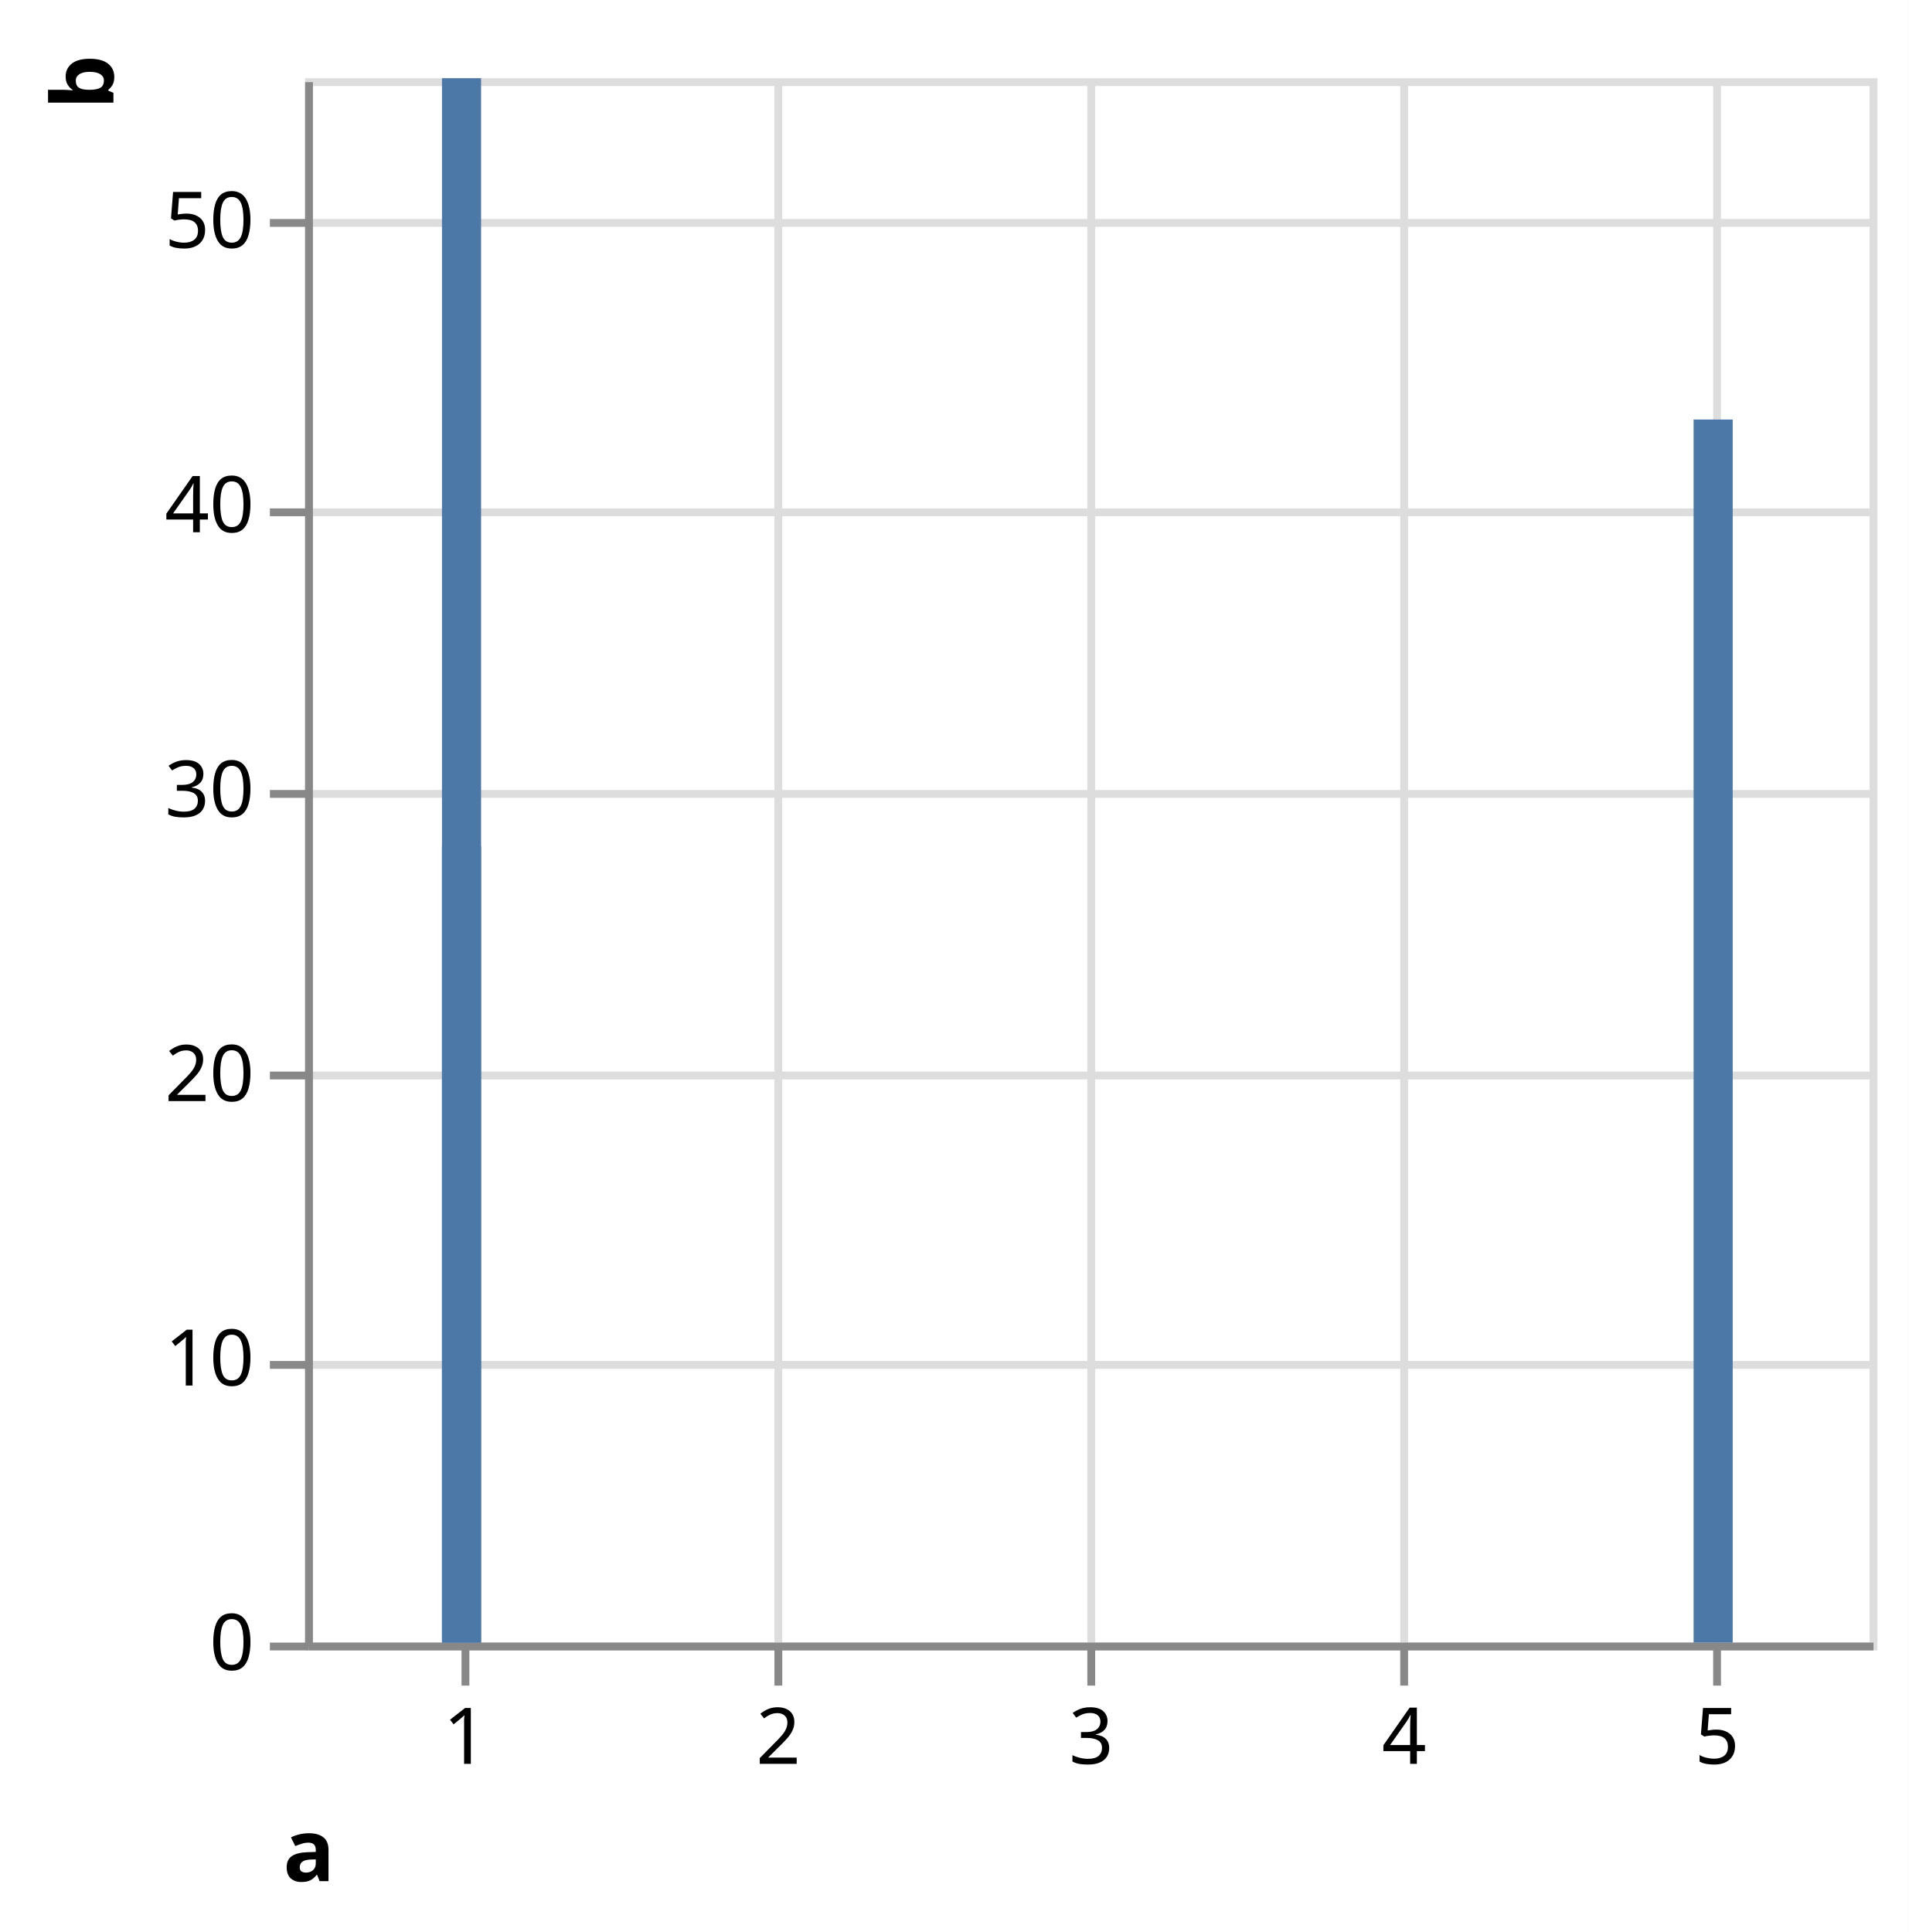
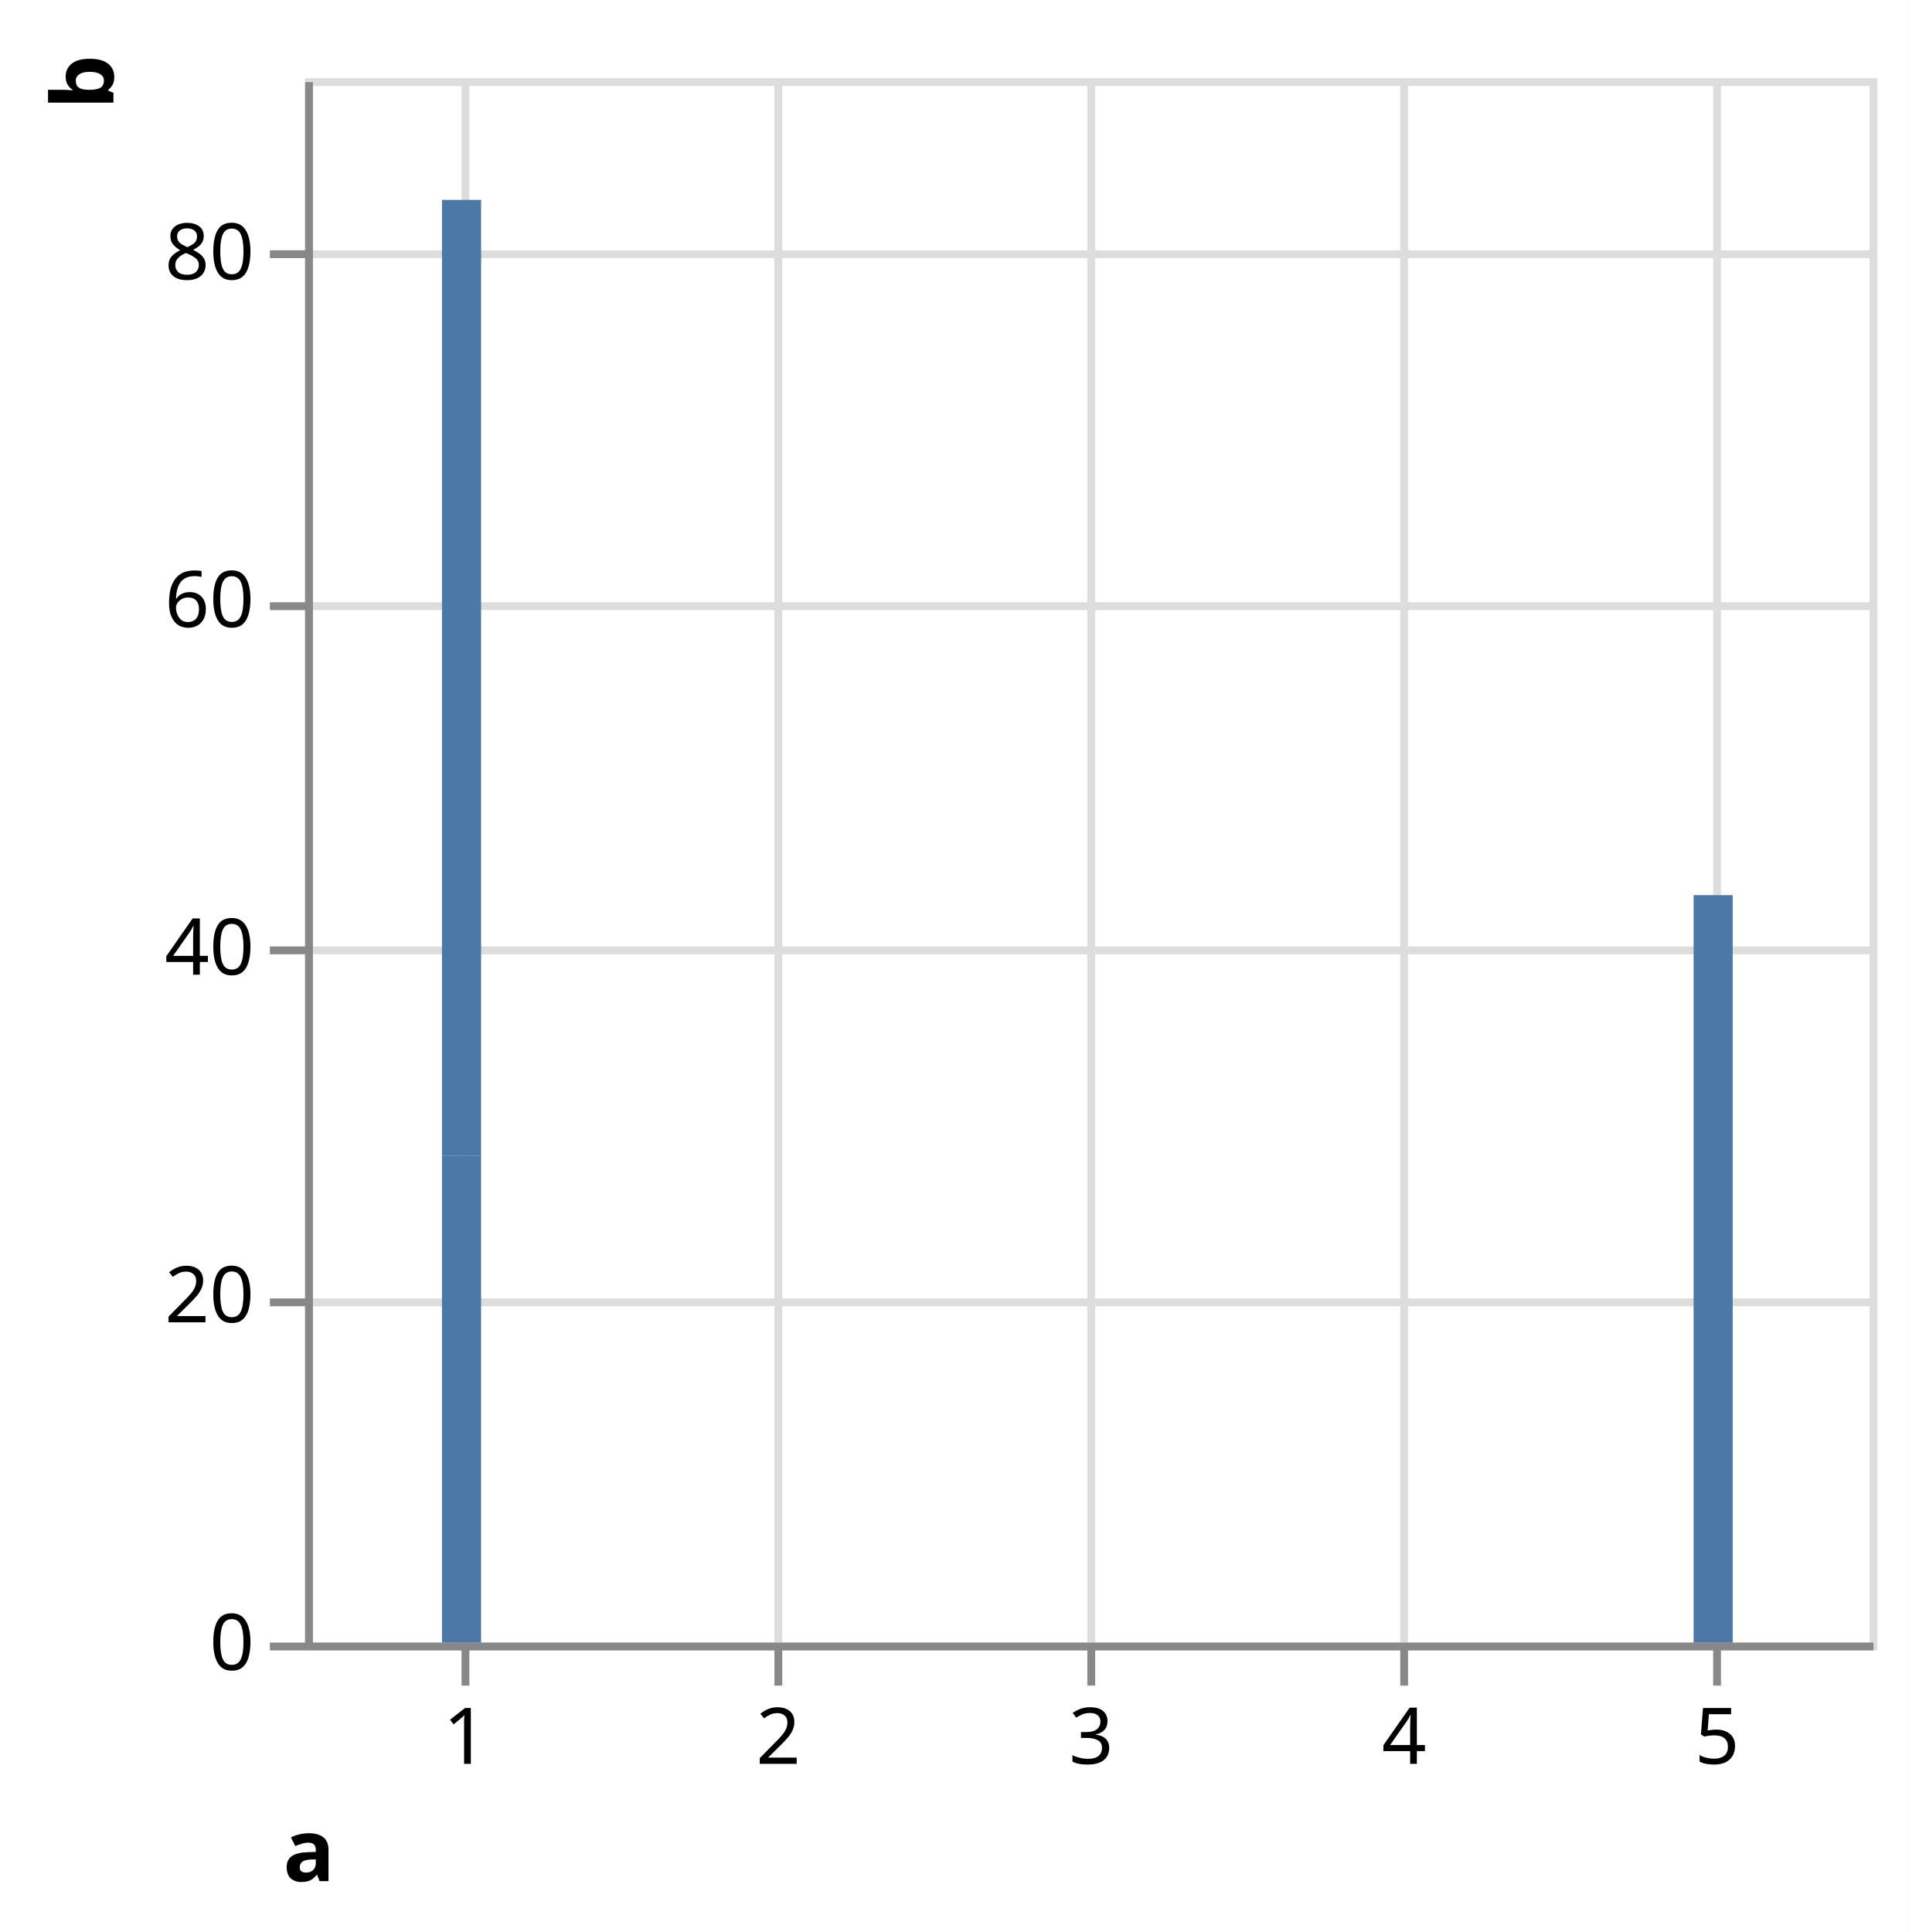
<svg xmlns="http://www.w3.org/2000/svg" version="1.1" class="marks" width="244" height="247" viewBox="0 0 244 247">
  <rect width="244" height="247" fill="white" />
  <g fill="none" stroke-miterlimit="10" transform="translate(39,10)">
    <g class="mark-group role-frame root" role="graphics-object" aria-roledescription="group mark container">
      <g transform="translate(0,0)">
        <path class="background" aria-hidden="true" d="M0.5,0.5h200v200h-200Z" stroke="#ddd" />
        <g>
          <g class="mark-group role-axis" aria-hidden="true">
            <g transform="translate(0.5,200.5)">
              <path class="background" aria-hidden="true" d="M0,0h0v0h0Z" pointer-events="none" />
              <g>
                <g class="mark-rule role-axis-grid" pointer-events="none">
                  <line transform="translate(20,-200)" x2="0" y2="200" stroke="#ddd" stroke-width="1" opacity="1" />
                  <line transform="translate(60,-200)" x2="0" y2="200" stroke="#ddd" stroke-width="1" opacity="1" />
                  <line transform="translate(100,-200)" x2="0" y2="200" stroke="#ddd" stroke-width="1" opacity="1" />
                  <line transform="translate(140,-200)" x2="0" y2="200" stroke="#ddd" stroke-width="1" opacity="1" />
                  <line transform="translate(180,-200)" x2="0" y2="200" stroke="#ddd" stroke-width="1" opacity="1" />
                </g>
              </g>
              <path class="foreground" aria-hidden="true" d="" pointer-events="none" display="none" />
            </g>
          </g>
          <g class="mark-group role-axis" aria-hidden="true">
            <g transform="translate(0.5,0.5)">
              <path class="background" aria-hidden="true" d="M0,0h0v0h0Z" pointer-events="none" />
              <g>
                <g class="mark-rule role-axis-grid" pointer-events="none">
                  <line transform="translate(0,200)" x2="200" y2="0" stroke="#ddd" stroke-width="1" opacity="1" />
-                   <line transform="translate(0,164)" x2="200" y2="0" stroke="#ddd" stroke-width="1" opacity="1" />
-                   <line transform="translate(0,127)" x2="200" y2="0" stroke="#ddd" stroke-width="1" opacity="1" />
-                   <line transform="translate(0,91)" x2="200" y2="0" stroke="#ddd" stroke-width="1" opacity="1" />
-                   <line transform="translate(0,55)" x2="200" y2="0" stroke="#ddd" stroke-width="1" opacity="1" />
-                   <line transform="translate(0,18)" x2="200" y2="0" stroke="#ddd" stroke-width="1" opacity="1" />
+                   <line transform="translate(0,156)" x2="200" y2="0" stroke="#ddd" stroke-width="1" opacity="1" />
+                   <line transform="translate(0,111)" x2="200" y2="0" stroke="#ddd" stroke-width="1" opacity="1" />
+                   <line transform="translate(0,67)" x2="200" y2="0" stroke="#ddd" stroke-width="1" opacity="1" />
+                   <line transform="translate(0,22)" x2="200" y2="0" stroke="#ddd" stroke-width="1" opacity="1" />
                </g>
              </g>
              <path class="foreground" aria-hidden="true" d="" pointer-events="none" display="none" />
            </g>
          </g>
          <g class="mark-group role-axis" role="graphics-symbol" aria-roledescription="axis" aria-label="X-axis titled 'a' for a linear scale with values from 1 to 6">
            <g transform="translate(0.5,200.5)">
              <path class="background" aria-hidden="true" d="M0,0h0v0h0Z" pointer-events="none" />
              <g>
                <g class="mark-rule role-axis-tick" pointer-events="none">
                  <line transform="translate(20,0)" x2="0" y2="5" stroke="#888" stroke-width="1" opacity="1" />
                  <line transform="translate(60,0)" x2="0" y2="5" stroke="#888" stroke-width="1" opacity="1" />
                  <line transform="translate(100,0)" x2="0" y2="5" stroke="#888" stroke-width="1" opacity="1" />
                  <line transform="translate(140,0)" x2="0" y2="5" stroke="#888" stroke-width="1" opacity="1" />
                  <line transform="translate(180,0)" x2="0" y2="5" stroke="#888" stroke-width="1" opacity="1" />
                </g>
                <g class="mark-text role-axis-label" pointer-events="none">
                  <text text-anchor="middle" transform="translate(20,15)" font-family="sans-serif" font-size="10px" fill="#000" opacity="1">1</text>
                  <text text-anchor="middle" transform="translate(60,15)" font-family="sans-serif" font-size="10px" fill="#000" opacity="1">2</text>
                  <text text-anchor="middle" transform="translate(100,15)" font-family="sans-serif" font-size="10px" fill="#000" opacity="1">3</text>
                  <text text-anchor="middle" transform="translate(140,15)" font-family="sans-serif" font-size="10px" fill="#000" opacity="1">4</text>
                  <text text-anchor="middle" transform="translate(180,15)" font-family="sans-serif" font-size="10px" fill="#000" opacity="1">5</text>
                </g>
                <g class="mark-rule role-axis-domain" pointer-events="none">
                  <line transform="translate(0,0)" x2="200" y2="0" stroke="#888" stroke-width="1" opacity="1" />
                </g>
                <g class="mark-text role-axis-title" pointer-events="none">
                  <text text-anchor="middle" transform="translate(0,30)" font-family="sans-serif" font-size="11px" font-weight="bold" fill="#000" opacity="1">a</text>
                </g>
              </g>
              <path class="foreground" aria-hidden="true" d="" pointer-events="none" display="none" />
            </g>
          </g>
-           <g class="mark-group role-axis" role="graphics-symbol" aria-roledescription="axis" aria-label="Y-axis titled 'b' for a linear scale with values from 0 to 55">
+           <g class="mark-group role-axis" role="graphics-symbol" aria-roledescription="axis" aria-label="Y-axis titled 'b' for a linear scale with values from 0 to 90">
            <g transform="translate(0.5,0.5)">
              <path class="background" aria-hidden="true" d="M0,0h0v0h0Z" pointer-events="none" />
              <g>
                <g class="mark-rule role-axis-tick" pointer-events="none">
                  <line transform="translate(0,200)" x2="-5" y2="0" stroke="#888" stroke-width="1" opacity="1" />
-                   <line transform="translate(0,164)" x2="-5" y2="0" stroke="#888" stroke-width="1" opacity="1" />
-                   <line transform="translate(0,127)" x2="-5" y2="0" stroke="#888" stroke-width="1" opacity="1" />
-                   <line transform="translate(0,91)" x2="-5" y2="0" stroke="#888" stroke-width="1" opacity="1" />
-                   <line transform="translate(0,55)" x2="-5" y2="0" stroke="#888" stroke-width="1" opacity="1" />
-                   <line transform="translate(0,18)" x2="-5" y2="0" stroke="#888" stroke-width="1" opacity="1" />
+                   <line transform="translate(0,156)" x2="-5" y2="0" stroke="#888" stroke-width="1" opacity="1" />
+                   <line transform="translate(0,111)" x2="-5" y2="0" stroke="#888" stroke-width="1" opacity="1" />
+                   <line transform="translate(0,67)" x2="-5" y2="0" stroke="#888" stroke-width="1" opacity="1" />
+                   <line transform="translate(0,22)" x2="-5" y2="0" stroke="#888" stroke-width="1" opacity="1" />
                </g>
                <g class="mark-text role-axis-label" pointer-events="none">
                  <text text-anchor="end" transform="translate(-7,203)" font-family="sans-serif" font-size="10px" fill="#000" opacity="1">0</text>
-                   <text text-anchor="end" transform="translate(-7,166.6364)" font-family="sans-serif" font-size="10px" fill="#000" opacity="1">10</text>
-                   <text text-anchor="end" transform="translate(-7,130.2727)" font-family="sans-serif" font-size="10px" fill="#000" opacity="1">20</text>
-                   <text text-anchor="end" transform="translate(-7,93.90909)" font-family="sans-serif" font-size="10px" fill="#000" opacity="1">30</text>
-                   <text text-anchor="end" transform="translate(-7,57.54545)" font-family="sans-serif" font-size="10px" fill="#000" opacity="1">40</text>
-                   <text text-anchor="end" transform="translate(-7,21.18182)" font-family="sans-serif" font-size="10px" fill="#000" opacity="1">50</text>
+                   <text text-anchor="end" transform="translate(-7,158.5556)" font-family="sans-serif" font-size="10px" fill="#000" opacity="1">20</text>
+                   <text text-anchor="end" transform="translate(-7,114.1111)" font-family="sans-serif" font-size="10px" fill="#000" opacity="1">40</text>
+                   <text text-anchor="end" transform="translate(-7,69.66667)" font-family="sans-serif" font-size="10px" fill="#000" opacity="1">60</text>
+                   <text text-anchor="end" transform="translate(-7,25.22222)" font-family="sans-serif" font-size="10px" fill="#000" opacity="1">80</text>
                </g>
                <g class="mark-rule role-axis-domain" pointer-events="none">
                  <line transform="translate(0,200)" x2="0" y2="-200" stroke="#888" stroke-width="1" opacity="1" />
                </g>
                <g class="mark-text role-axis-title" pointer-events="none">
                  <text text-anchor="middle" transform="translate(-23,0) rotate(-90) translate(0,-2)" font-family="sans-serif" font-size="11px" font-weight="bold" fill="#000" opacity="1">b</text>
                </g>
              </g>
              <path class="foreground" aria-hidden="true" d="" pointer-events="none" display="none" />
            </g>
          </g>
          <g class="mark-rect role-mark marks" role="graphics-object" aria-roledescription="rect mark container">
-             <path aria-label="a: 1; b: 28" role="graphics-symbol" aria-roledescription="bar" d="M17.5,98.182h5v101.818h-5Z" fill="#4c78a8" />
-             <path aria-label="a: 1; b: 55" role="graphics-symbol" aria-roledescription="bar" d="M17.5,0h5v200h-5Z" fill="#4c78a8" />
-             <path aria-label="a: 5; b: 43" role="graphics-symbol" aria-roledescription="bar" d="M177.5,43.636h5v156.364h-5Z" fill="#4c78a8" />
+             <path aria-label="a: 1; b: 28" role="graphics-symbol" aria-roledescription="bar" d="M17.5,137.778h5v62.222h-5Z" fill="#4c78a8" />
+             <path aria-label="a: 1; b: 55" role="graphics-symbol" aria-roledescription="bar" d="M17.5,15.556h5v122.222h-5Z" fill="#4c78a8" />
+             <path aria-label="a: 5; b: 43" role="graphics-symbol" aria-roledescription="bar" d="M177.5,104.444h5v95.556h-5Z" fill="#4c78a8" />
          </g>
        </g>
        <path class="foreground" aria-hidden="true" d="" display="none" />
      </g>
    </g>
  </g>
</svg>
